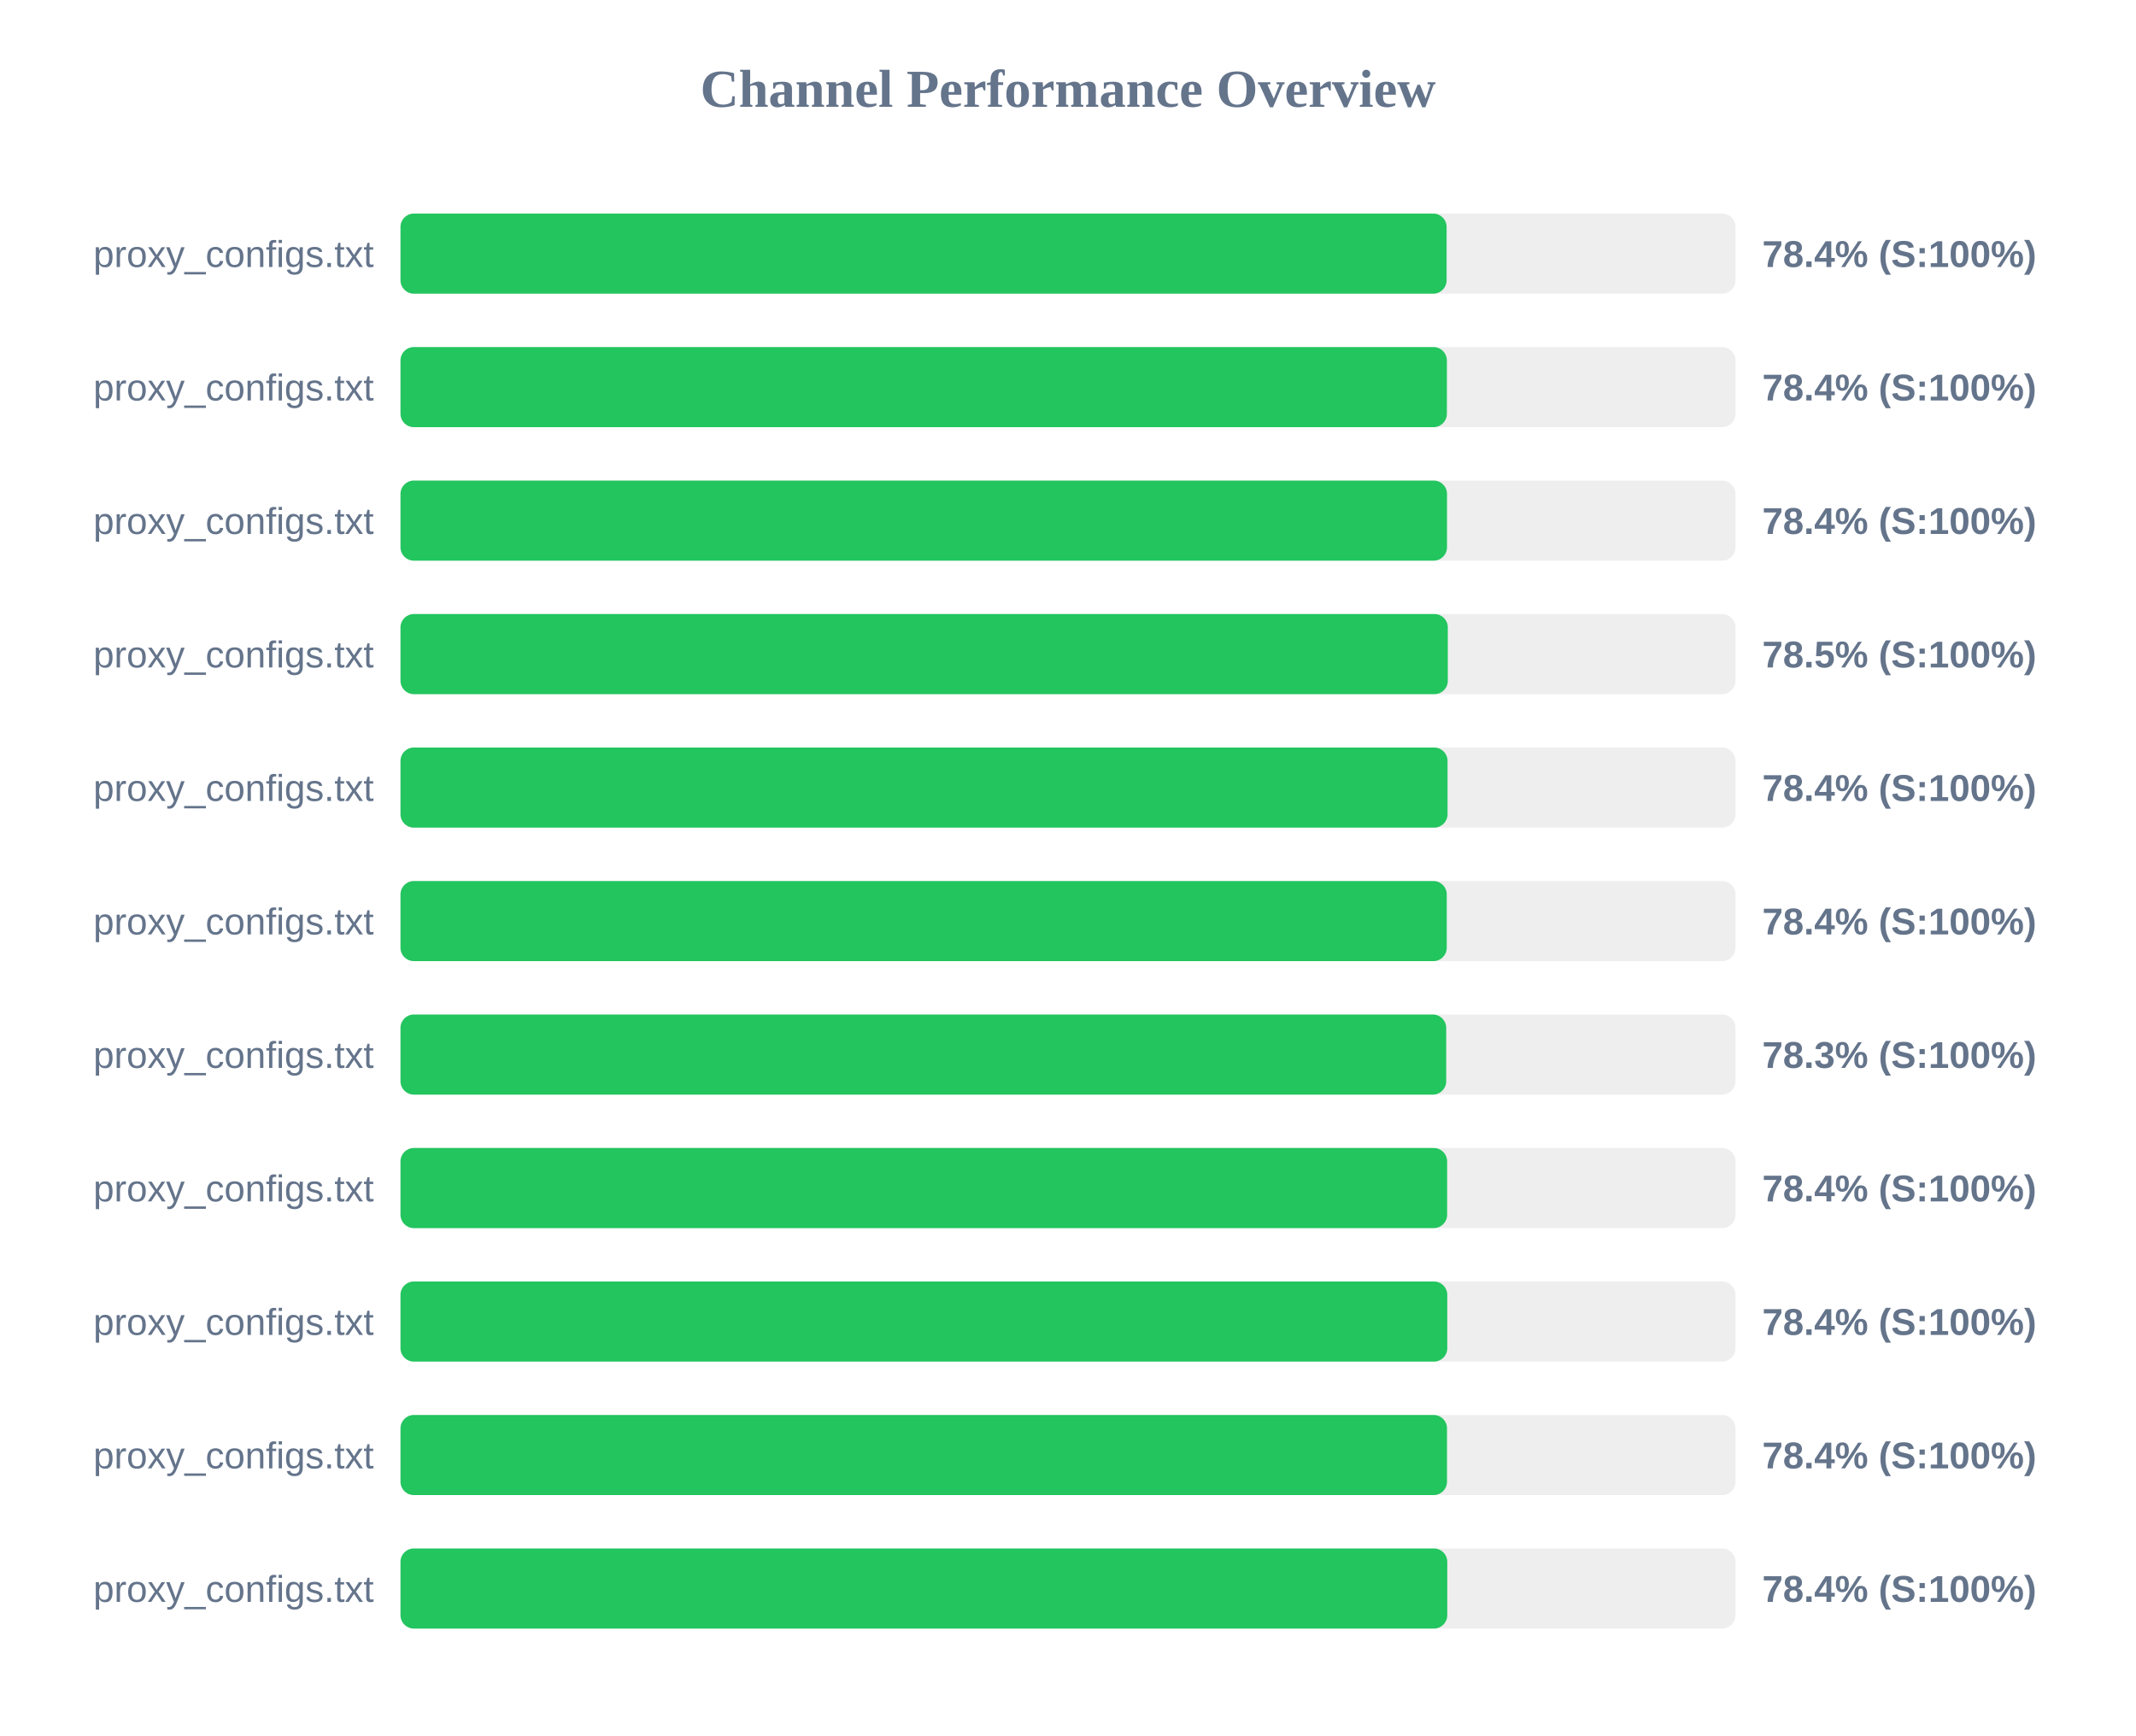
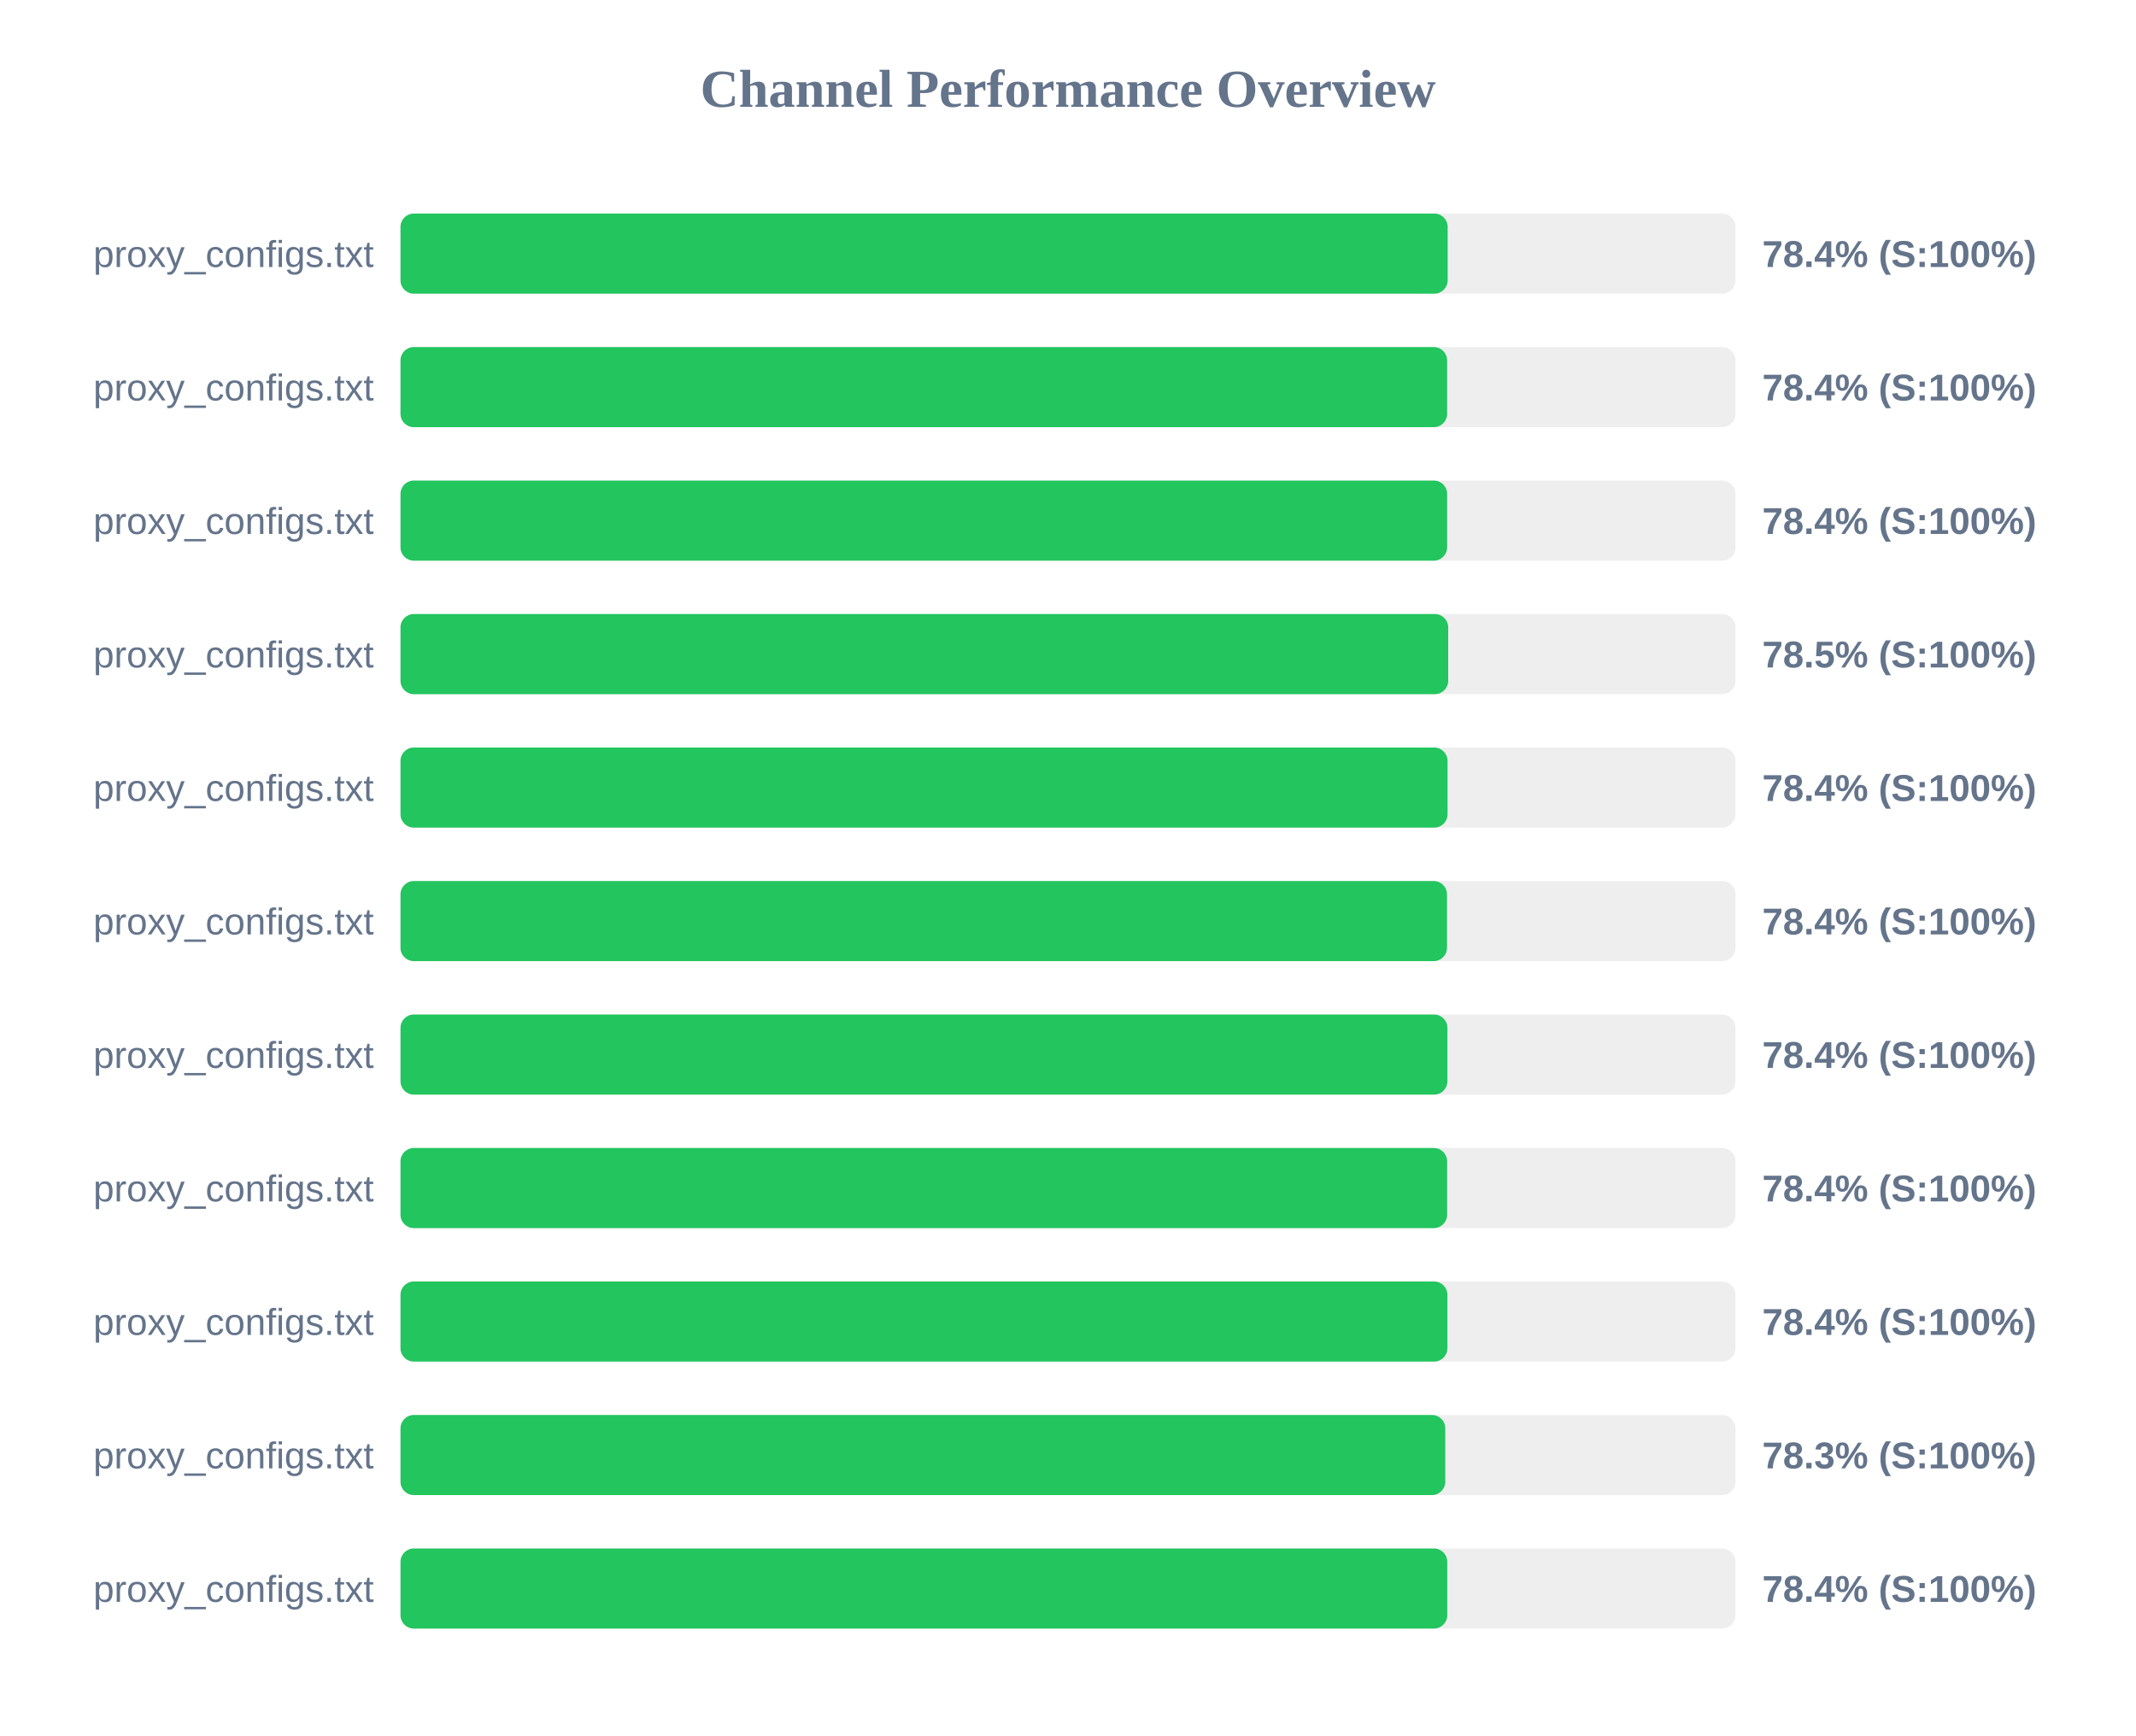
<svg xmlns="http://www.w3.org/2000/svg" width="800" height="650" version="1.1">
  <style>
        .row { font: 14px Arial; fill: #64748b; }
        .score { font: bold 14px Arial; fill: #64748b; }
    </style>
  <text x="400" y="40" text-anchor="middle" font-size="20px" font-weight="bold" fill="#64748b">Channel Performance Overview</text>
  <rect x="150" y="80" width="500" height="30" fill="#eee" rx="5" />
-   <rect x="150" y="80" width="391.8" height="30" fill="#22c55e" rx="5" />
+   <rect x="150" y="80" width="392.2" height="30" fill="#22c55e" rx="5" />
  <text x="140" y="100" text-anchor="end" class="row">proxy_configs.txt</text>
  <text x="660" y="100" text-anchor="start" class="score">78.4% (S:100%)</text>
  <rect x="150" y="130" width="500" height="30" fill="#eee" rx="5" />
-   <rect x="150" y="130" width="391.9" height="30" fill="#22c55e" rx="5" />
+   <rect x="150" y="130" width="392.0" height="30" fill="#22c55e" rx="5" />
  <text x="140" y="150" text-anchor="end" class="row">proxy_configs.txt</text>
  <text x="660" y="150" text-anchor="start" class="score">78.4% (S:100%)</text>
  <rect x="150" y="180" width="500" height="30" fill="#eee" rx="5" />
-   <rect x="150" y="180" width="391.95" height="30" fill="#22c55e" rx="5" />
+   <rect x="150" y="180" width="392.0" height="30" fill="#22c55e" rx="5" />
  <text x="140" y="200" text-anchor="end" class="row">proxy_configs.txt</text>
  <text x="660" y="200" text-anchor="start" class="score">78.4% (S:100%)</text>
  <rect x="150" y="230" width="500" height="30" fill="#eee" rx="5" />
-   <rect x="150" y="230" width="392.25" height="30" fill="#22c55e" rx="5" />
+   <rect x="150" y="230" width="392.4" height="30" fill="#22c55e" rx="5" />
  <text x="140" y="250" text-anchor="end" class="row">proxy_configs.txt</text>
  <text x="660" y="250" text-anchor="start" class="score">78.5% (S:100%)</text>
  <rect x="150" y="280" width="500" height="30" fill="#eee" rx="5" />
  <rect x="150" y="280" width="392.15" height="30" fill="#22c55e" rx="5" />
  <text x="140" y="300" text-anchor="end" class="row">proxy_configs.txt</text>
  <text x="660" y="300" text-anchor="start" class="score">78.4% (S:100%)</text>
  <rect x="150" y="330" width="500" height="30" fill="#eee" rx="5" />
-   <rect x="150" y="330" width="391.85" height="30" fill="#22c55e" rx="5" />
+   <rect x="150" y="330" width="391.95" height="30" fill="#22c55e" rx="5" />
  <text x="140" y="350" text-anchor="end" class="row">proxy_configs.txt</text>
  <text x="660" y="350" text-anchor="start" class="score">78.4% (S:100%)</text>
  <rect x="150" y="380" width="500" height="30" fill="#eee" rx="5" />
-   <rect x="150" y="380" width="391.65" height="30" fill="#22c55e" rx="5" />
+   <rect x="150" y="380" width="392.1" height="30" fill="#22c55e" rx="5" />
  <text x="140" y="400" text-anchor="end" class="row">proxy_configs.txt</text>
-   <text x="660" y="400" text-anchor="start" class="score">78.3% (S:100%)</text>
+   <text x="660" y="400" text-anchor="start" class="score">78.4% (S:100%)</text>
  <rect x="150" y="430" width="500" height="30" fill="#eee" rx="5" />
  <rect x="150" y="430" width="392.0" height="30" fill="#22c55e" rx="5" />
  <text x="140" y="450" text-anchor="end" class="row">proxy_configs.txt</text>
  <text x="660" y="450" text-anchor="start" class="score">78.4% (S:100%)</text>
  <rect x="150" y="480" width="500" height="30" fill="#eee" rx="5" />
-   <rect x="150" y="480" width="392.05" height="30" fill="#22c55e" rx="5" />
+   <rect x="150" y="480" width="392.1" height="30" fill="#22c55e" rx="5" />
  <text x="140" y="500" text-anchor="end" class="row">proxy_configs.txt</text>
  <text x="660" y="500" text-anchor="start" class="score">78.4% (S:100%)</text>
  <rect x="150" y="530" width="500" height="30" fill="#eee" rx="5" />
-   <rect x="150" y="530" width="391.95" height="30" fill="#22c55e" rx="5" />
+   <rect x="150" y="530" width="391.3" height="30" fill="#22c55e" rx="5" />
  <text x="140" y="550" text-anchor="end" class="row">proxy_configs.txt</text>
-   <text x="660" y="550" text-anchor="start" class="score">78.4% (S:100%)</text>
+   <text x="660" y="550" text-anchor="start" class="score">78.3% (S:100%)</text>
  <rect x="150" y="580" width="500" height="30" fill="#eee" rx="5" />
  <rect x="150" y="580" width="392.05" height="30" fill="#22c55e" rx="5" />
  <text x="140" y="600" text-anchor="end" class="row">proxy_configs.txt</text>
  <text x="660" y="600" text-anchor="start" class="score">78.4% (S:100%)</text>
</svg>
